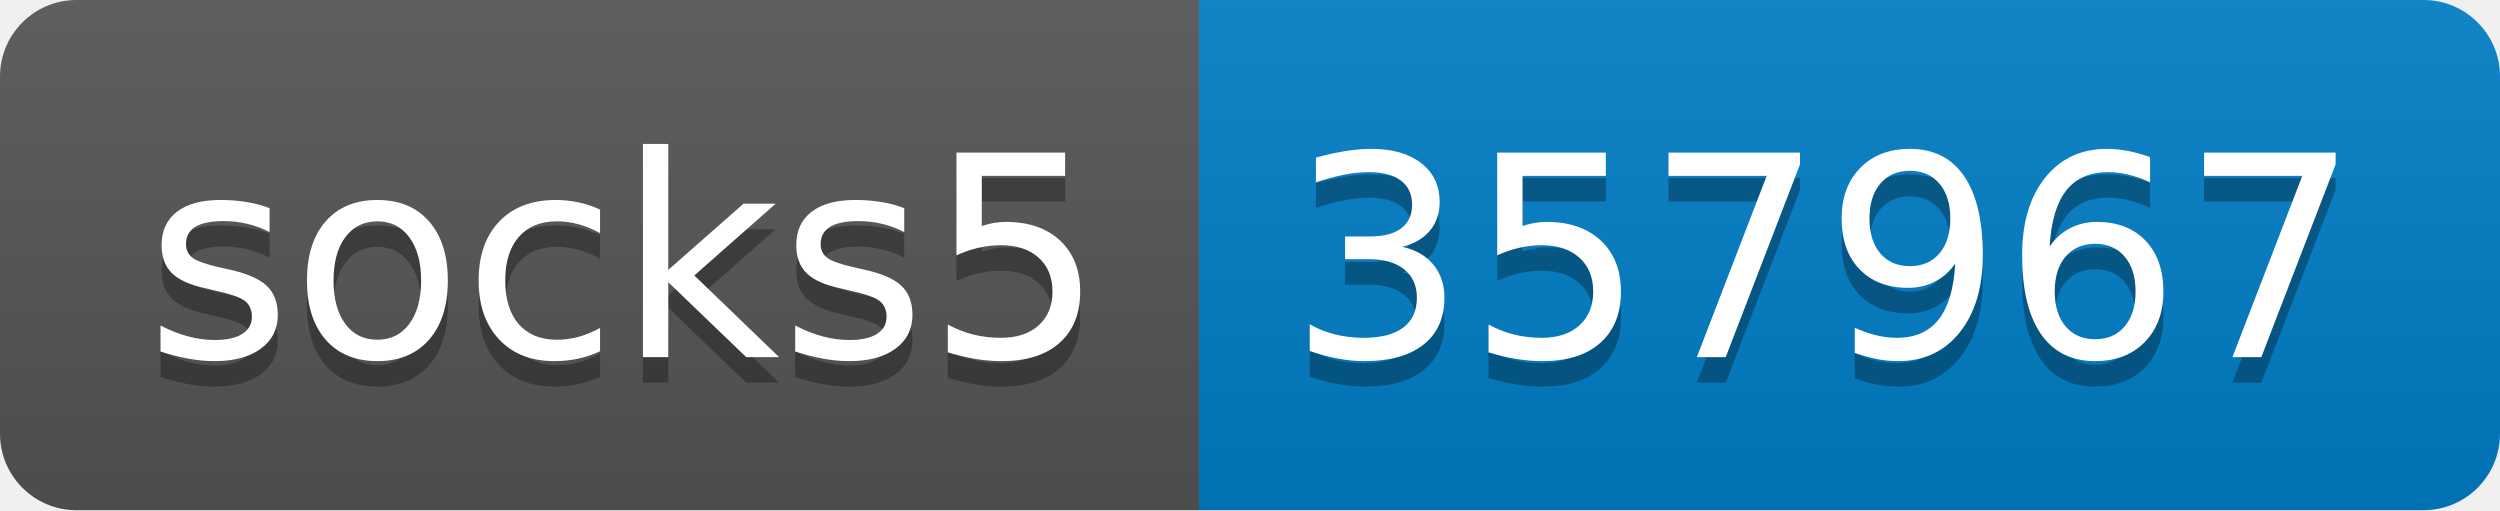
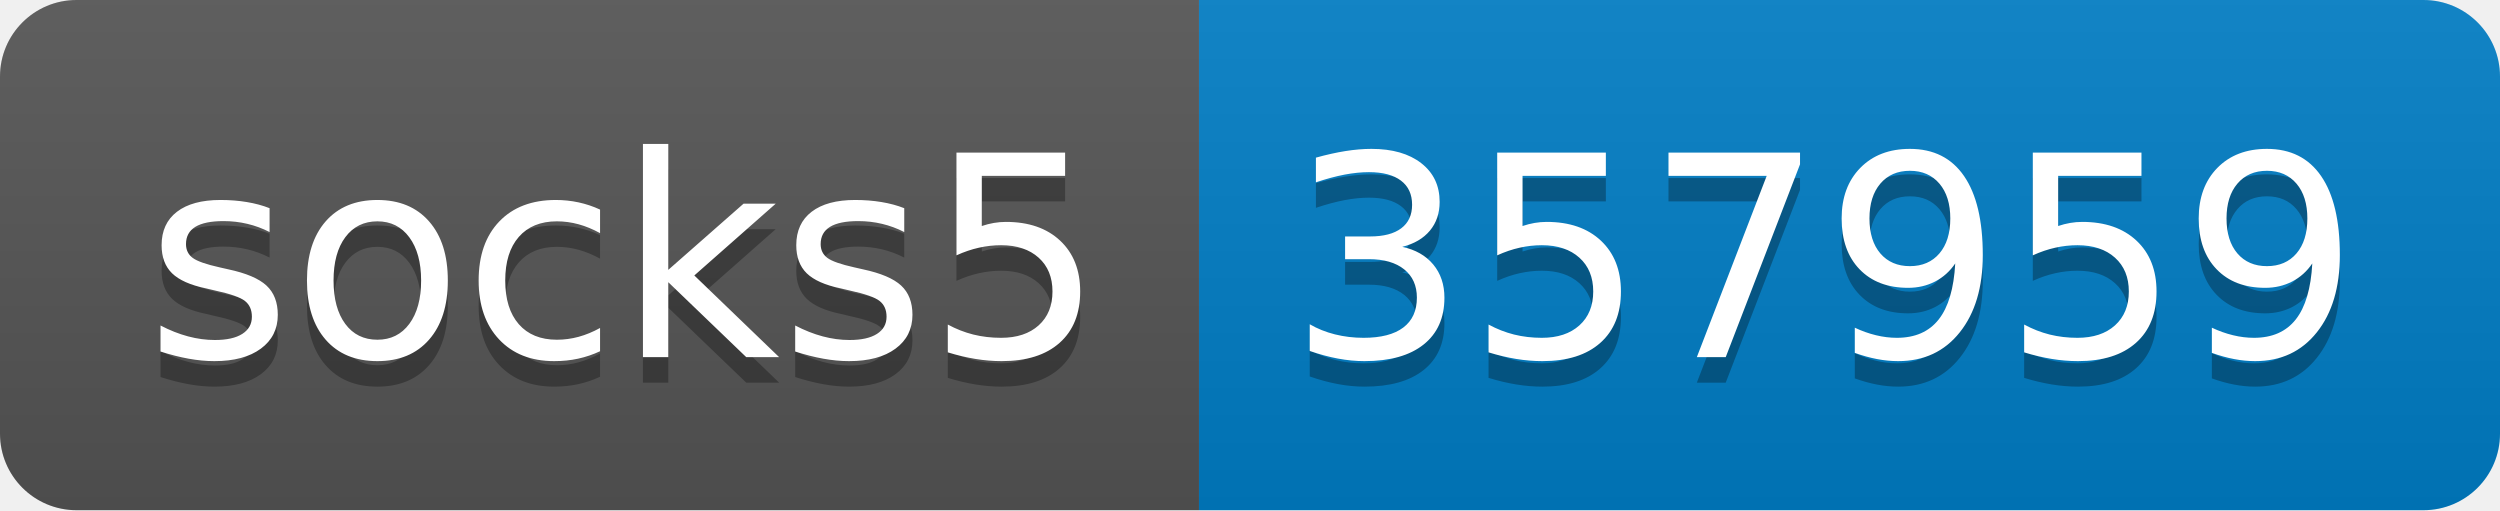
- <svg xmlns="http://www.w3.org/2000/svg" width="98" height="20" role="img" aria-label="socks5: 357967">
+ <svg xmlns="http://www.w3.org/2000/svg" width="98" height="20" role="img" aria-label="socks5: 357959">
  <linearGradient id="s" x2="0" y2="100%">
    <stop offset="0" stop-color="#bbb" stop-opacity=".1" />
    <stop offset="1" stop-opacity=".1" />
  </linearGradient>
  <clipPath id="r">
    <rect width="98" height="20" rx="3" fill="#fff" />
  </clipPath>
  <g clip-path="url(#r)">
    <rect width="47" height="20" fill="#555" />
    <rect x="47" width="51" height="20" fill="#007ec6" />
    <rect width="98" height="20" fill="url(#s)" />
  </g>
  <g fill="#fff" text-anchor="middle" font-family="Verdana,Geneva,DejaVu Sans,sans-serif" text-rendering="geometricPrecision" font-size="110">
    <text aria-hidden="true" x="245" y="150" fill="#010101" fill-opacity=".3" transform="scale(.1)" textLength="370">socks5</text>
    <text x="245" y="140" transform="scale(.1)" fill="#fff" textLength="370">socks5</text>
-     <text aria-hidden="true" x="715" y="150" fill="#010101" fill-opacity=".3" transform="scale(.1)" textLength="410">357967</text>
-     <text x="715" y="140" transform="scale(.1)" fill="#fff" textLength="410">357967</text>
+     <text aria-hidden="true" x="715" y="150" fill="#010101" fill-opacity=".3" transform="scale(.1)" textLength="410">357959</text>
+     <text x="715" y="140" transform="scale(.1)" fill="#fff" textLength="410">357959</text>
  </g>
</svg>
